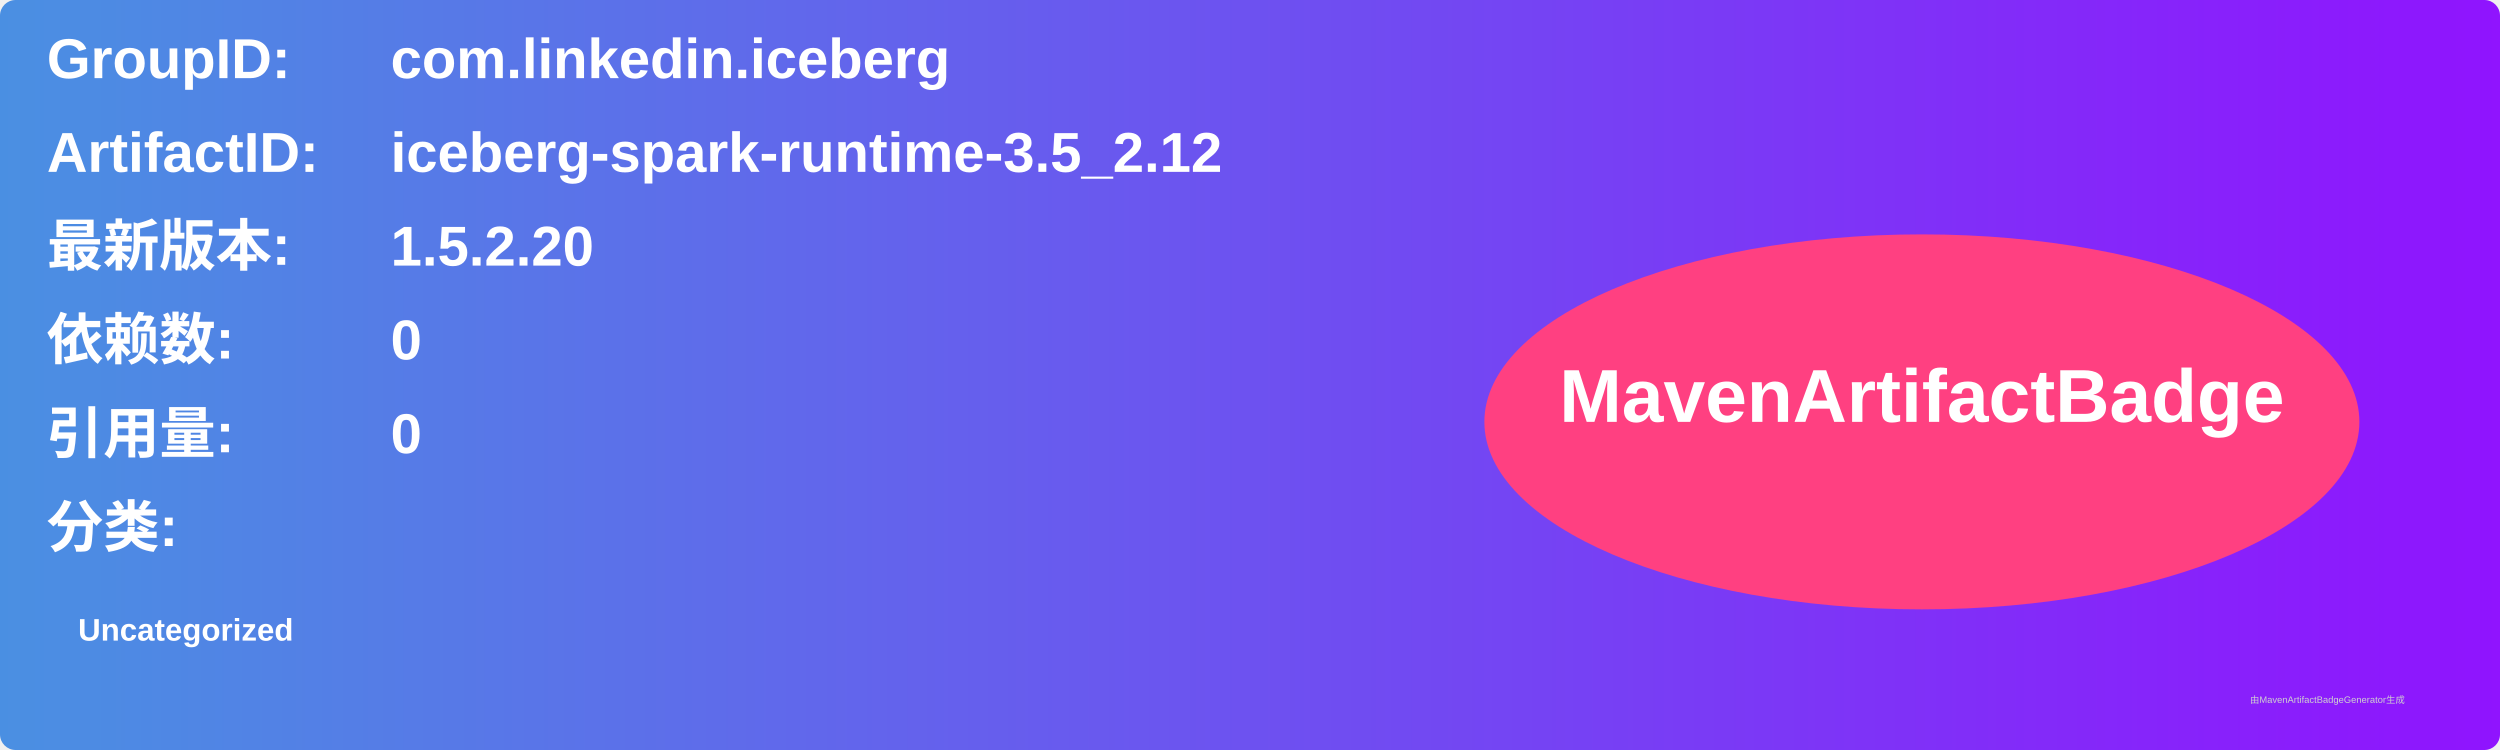
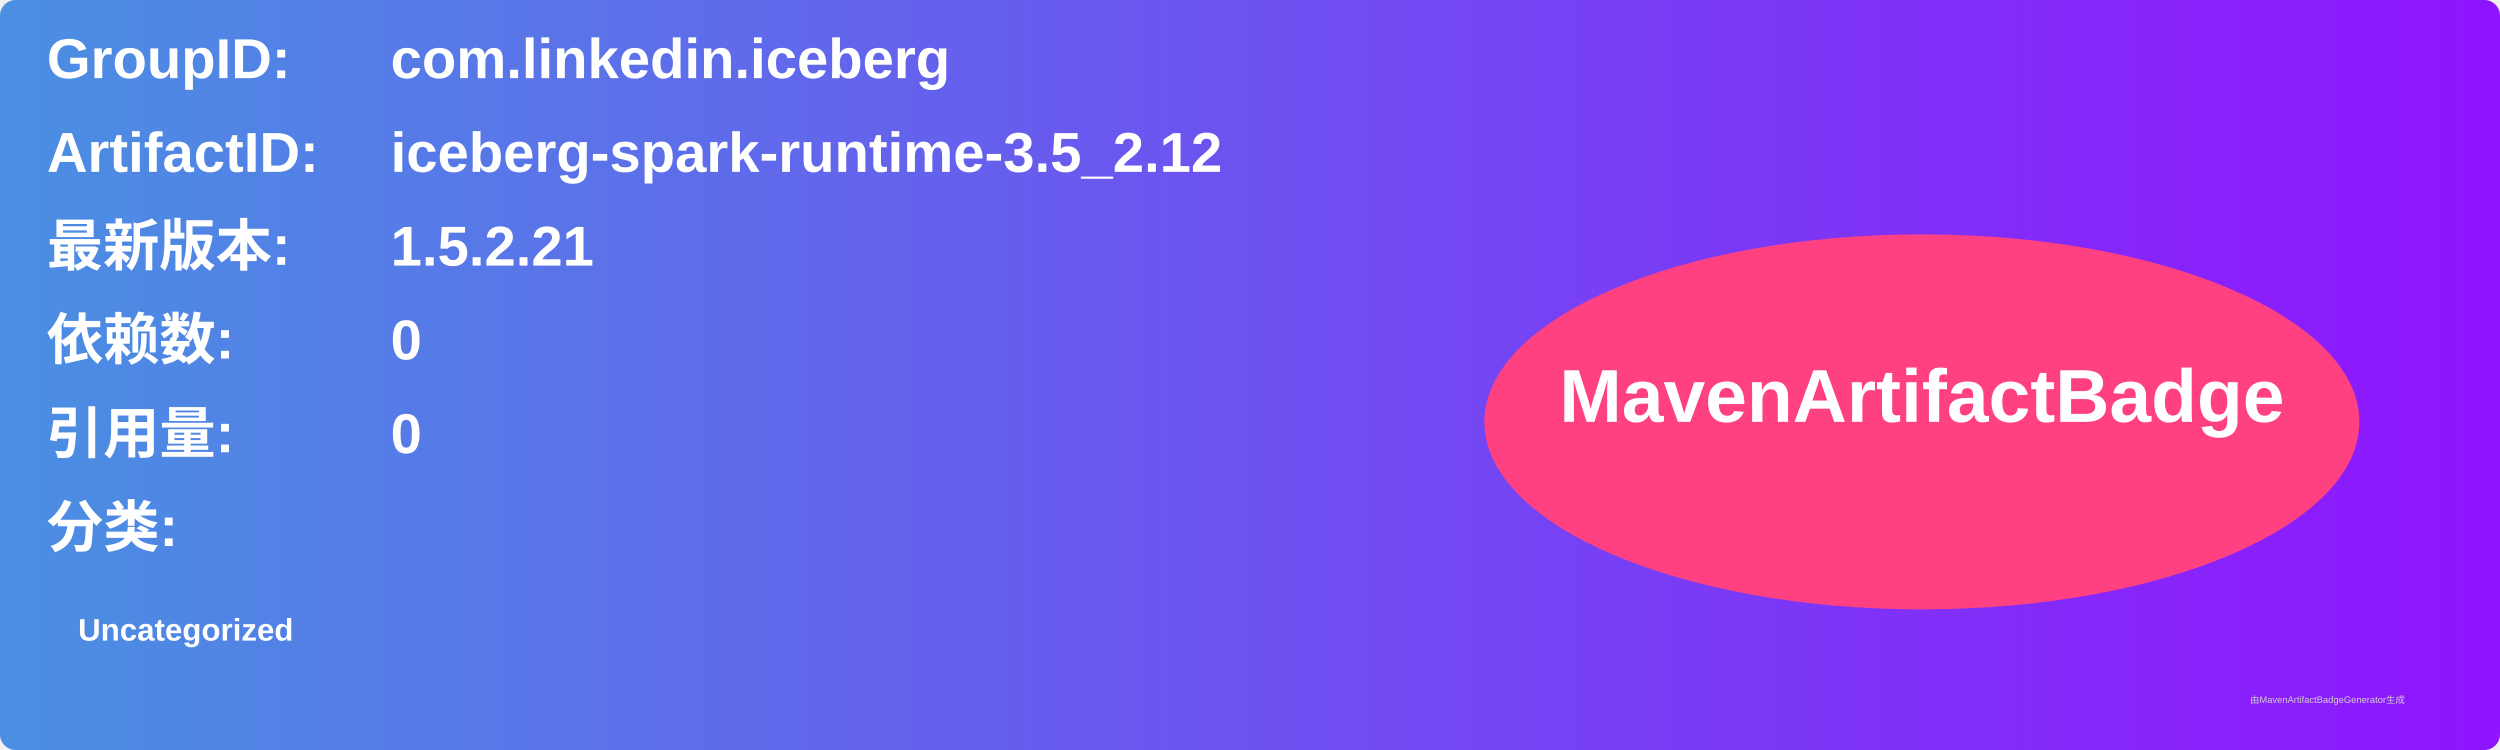
<svg xmlns="http://www.w3.org/2000/svg" width="800" height="240" viewBox="0 0 800 240">
  <linearGradient id="grad" x1="0%" y1="0%" x2="100%" y2="0%">
    <stop offset="0%" stop-color="#4a90e2" />
    <stop offset="100%" stop-color="#9013fe" />
  </linearGradient>
  <rect width="100%" height="100%" rx="5" ry="5" fill="url(#grad)" />
  <g transform="translate(15, 15)">
    <text x="0" y="10" font-family="Arial" font-size="18" fill="white" font-weight="bold" width="260">GroupID:</text>
    <text x="110" y="10" font-family="Arial" font-size="18" fill="white" font-weight="bold" width="460">com.linkedin.iceberg</text>
    <text x="0" y="40" font-family="Arial" font-size="18" fill="white" font-weight="bold" width="260">ArtifactID:</text>
    <text x="110" y="40" font-family="Arial" font-size="18" fill="white" font-weight="bold" width="460">iceberg-spark-runtime-3.5_2.12</text>
    <text x="0" y="70" font-family="Arial" font-size="18" fill="white" font-weight="bold">最新版本:</text>
    <text x="110" y="70" font-family="Arial" font-size="18" fill="white" font-weight="bold">
-       <tspan font-weight="bold">1.5.2.20</tspan>
+       <tspan font-weight="bold">1.5.2.21</tspan>
    </text>
    <text x="0" y="100" font-family="Arial" font-size="18" fill="white" font-weight="bold">依赖数: </text>
    <text x="110" y="100" font-family="Arial" font-size="18" fill="white">
      <tspan font-weight="bold">0</tspan>
    </text>
    <text x="0" y="130" font-family="Arial" font-size="18" fill="white" font-weight="bold">引用量: </text>
    <text x="110" y="130" font-family="Arial" font-size="18" fill="white">
      <tspan font-weight="bold">0</tspan>
    </text>
    <text x="0" y="160" font-family="Arial" font-size="18" fill="white" font-weight="bold">分类:</text>
    <text x="10" y="190" font-family="Arial" font-size="10" fill="white">
      <tspan font-weight="bold">Uncategorized</tspan>
    </text>
    <ellipse cx="600" cy="120" rx="140" ry="60" fill="#ff4081" />
    <text x="600" y="120" text-anchor="middle" font-family="Arial" font-size="24" fill="white" font-weight="bold">MavenArtifactBadge</text>
  </g>
  <text x="720" y="225" font-family="Arial" font-size="3" fill="#d0d0d0">由MavenArtifactBadgeGenerator生成</text>
</svg>
